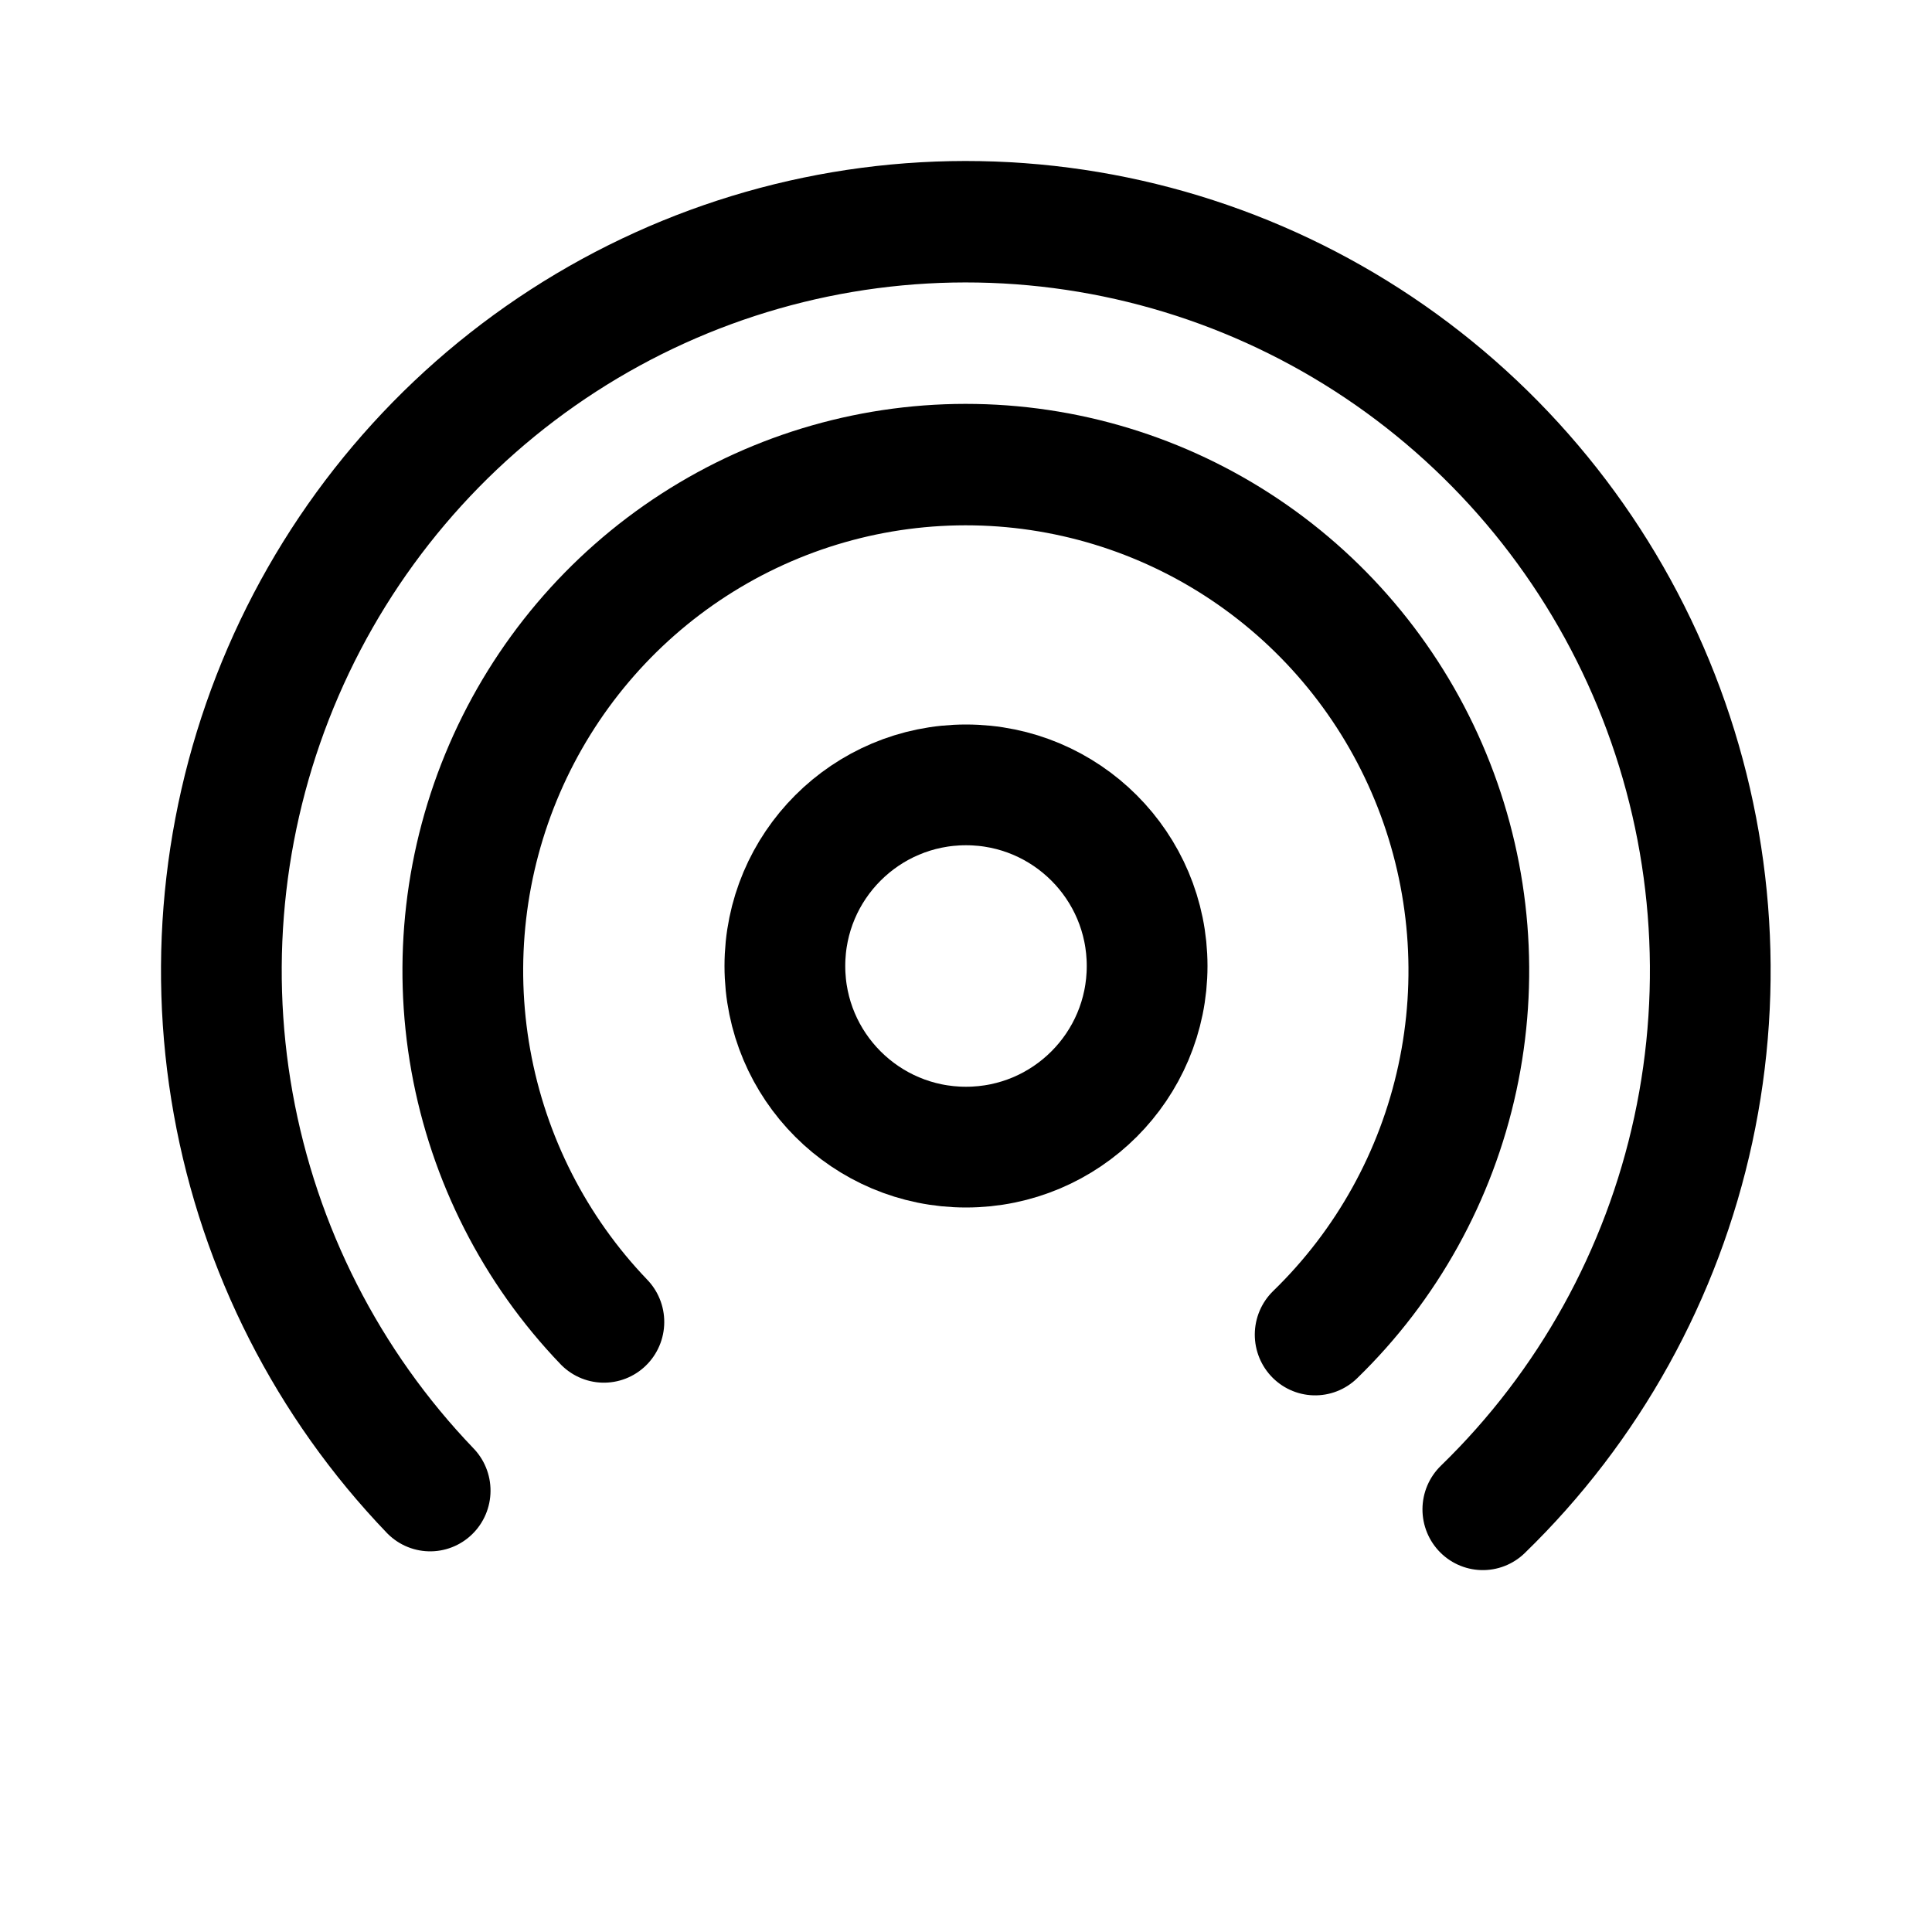
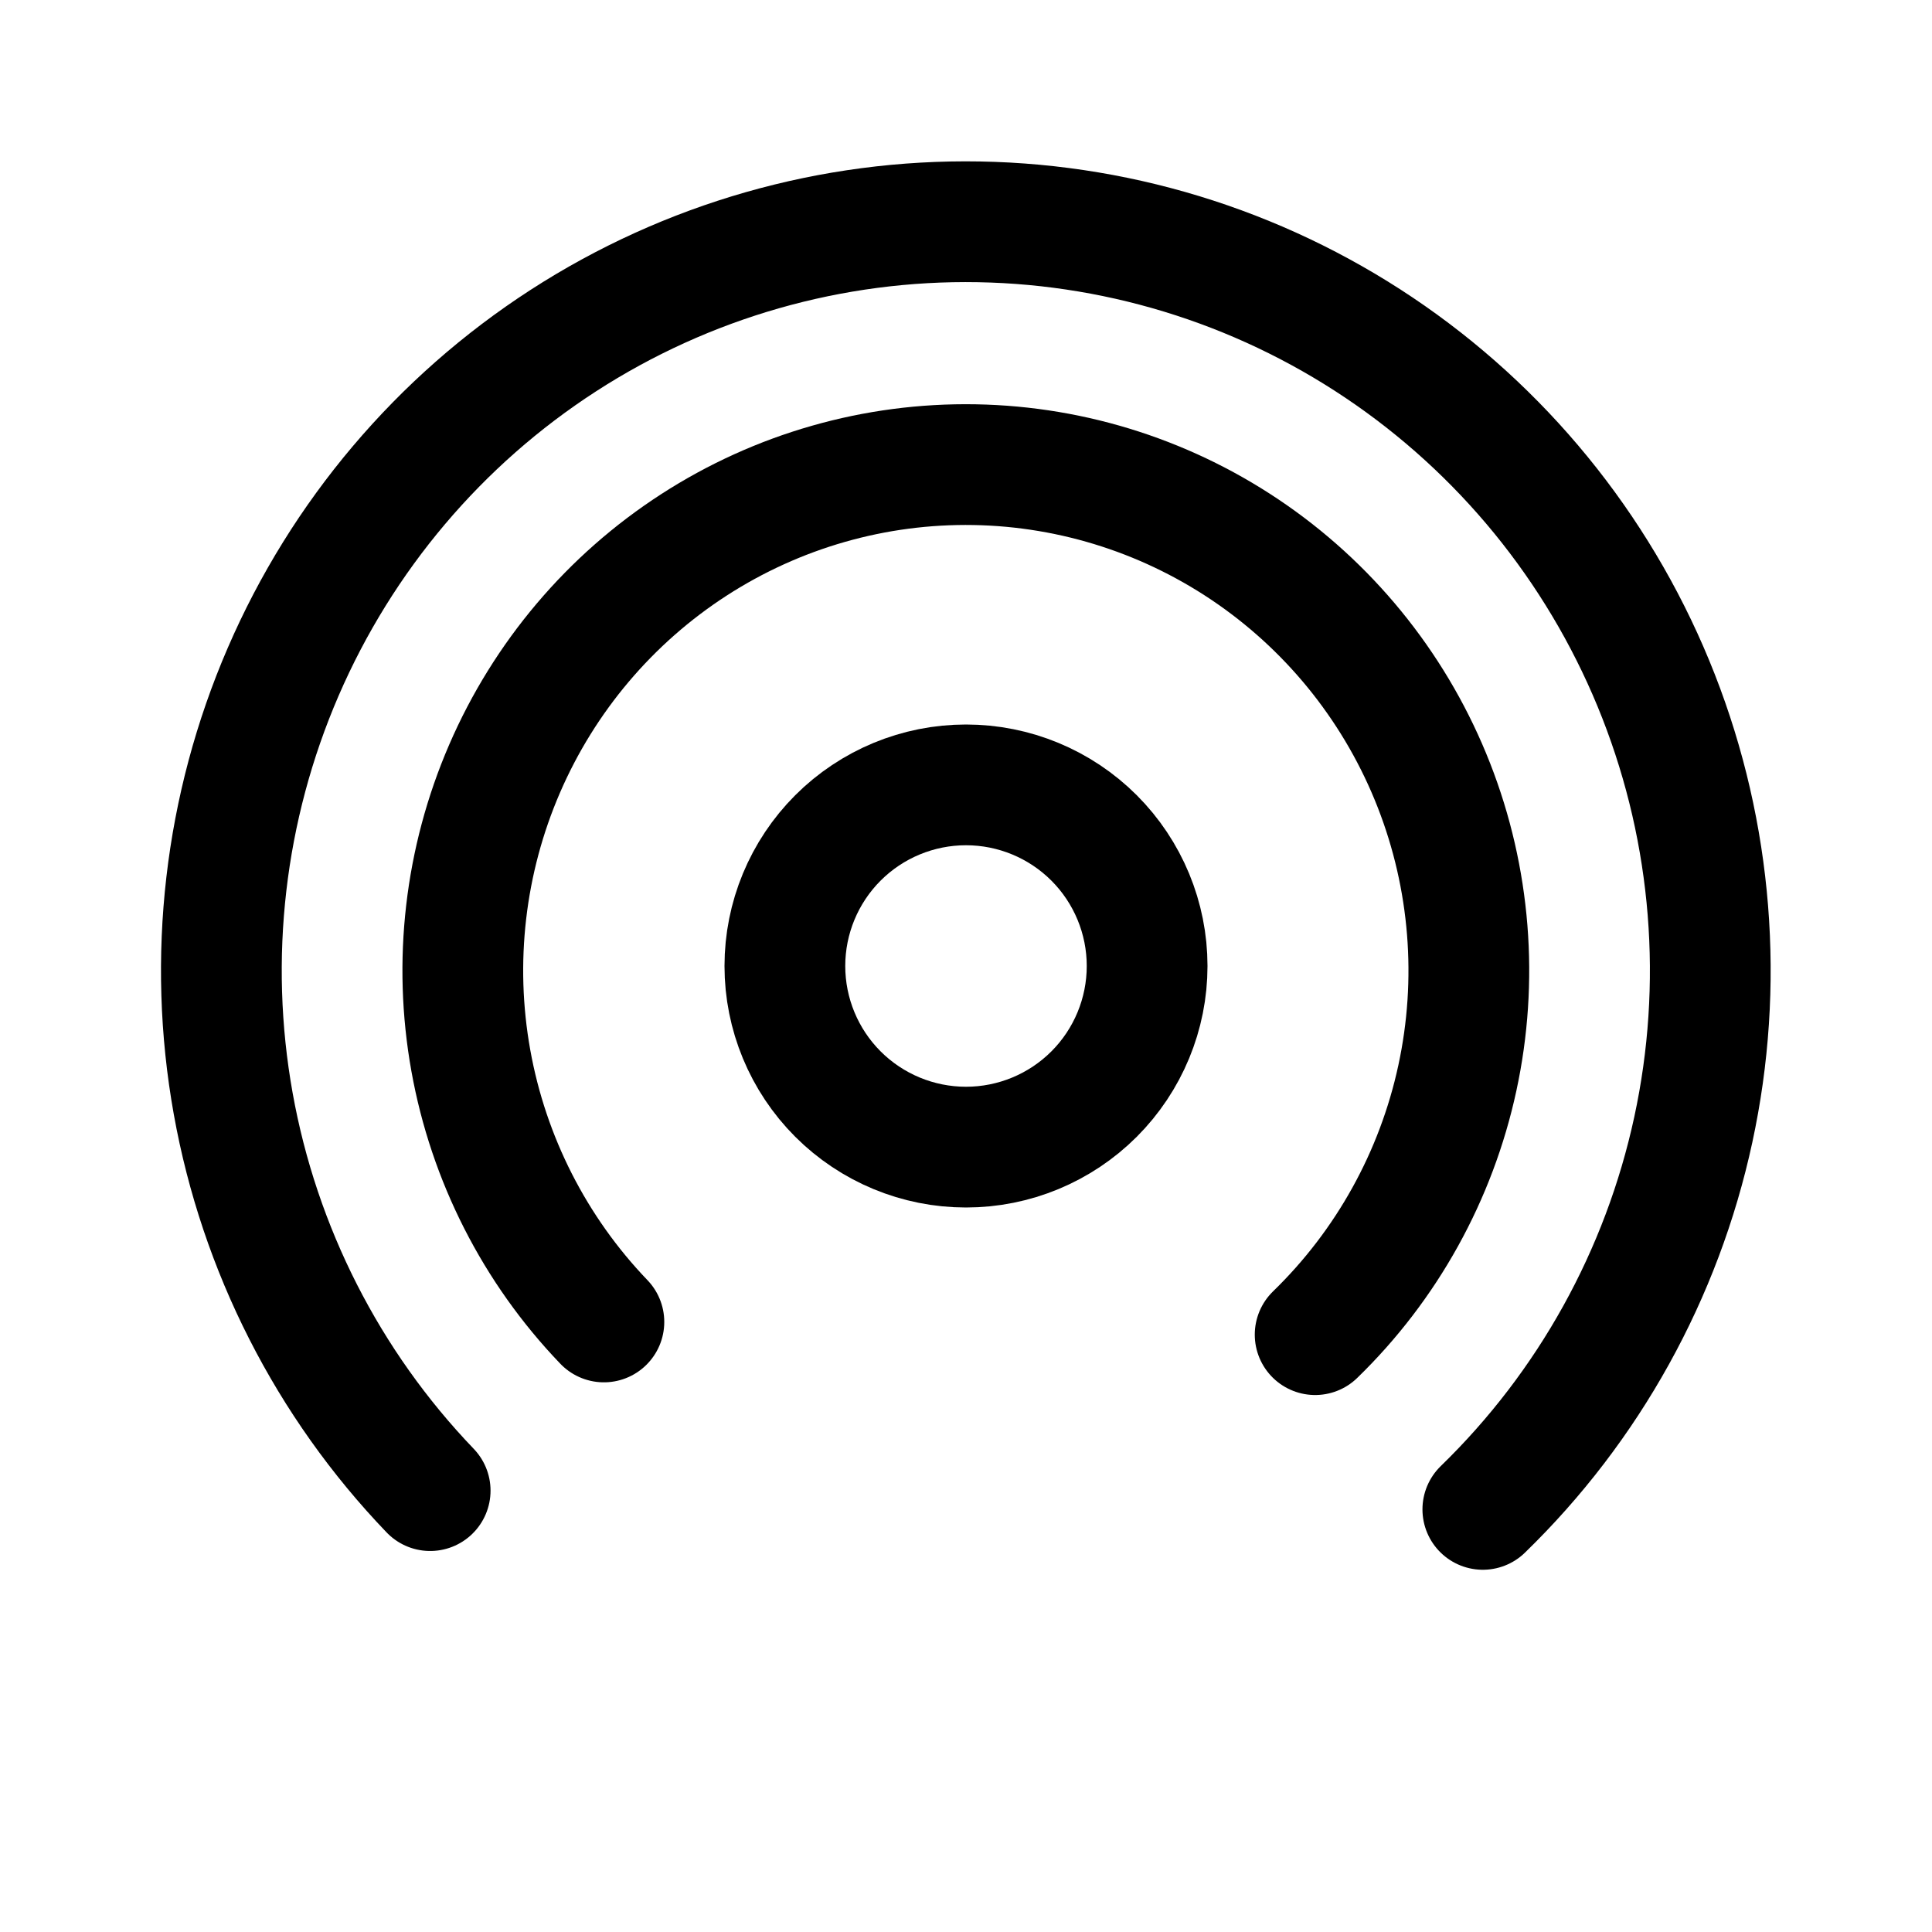
- <svg xmlns="http://www.w3.org/2000/svg" width="192" height="192" viewBox="0 0 192 192" fill="none" version="1.1" id="svg6">
-   <defs id="defs10" />
-   <g id="g829" transform="matrix(0.6943116,0.7236112,-0.7193676,0.6984073,98.38785,-40.05963)">
-     <path d="M 96,170 C 81.364,170 67.057,165.66 54.888,157.529 42.719,149.398 33.234,137.84 27.633,124.319 22.032,110.797 20.567,95.918 23.422,81.563 26.277,67.209 33.325,54.023 43.674,43.674 54.023,33.325 67.209,26.277 81.563,23.422 c 14.355,-2.855 29.234,-1.39 42.756,4.211 13.521,5.601 25.079,15.086 33.21,27.255 C 165.66,67.057 170,81.364 170,96" stroke="#000000" stroke-width="12" stroke-linecap="round" id="path2" />
-     <path d="M 96,146 C 86.111,146 76.444,143.068 68.222,137.573 59.999,132.079 53.59,124.27 49.806,115.134 46.022,105.998 45.032,95.945 46.961,86.246 48.89,76.546 53.652,67.637 60.645,60.645 67.637,53.652 76.546,48.89 86.246,46.961 c 9.699,-1.929 19.753,-0.939 28.889,2.845 9.136,3.784 16.945,10.193 22.439,18.416 C 143.068,76.444 146,86.111 146,96" stroke="#000000" stroke-width="12" stroke-linecap="round" id="path4" />
+ <svg xmlns="http://www.w3.org/2000/svg" viewBox="0 0 192 192" id="vector">
+   <g id="group">
+     <path id="path" d="M 42.749 148.136 C 32.587 137.546 25.776 124.162 23.176 109.677 C 20.576 95.193 22.305 80.257 28.143 66.761 C 33.981 53.264 43.667 41.812 55.976 33.853 C 68.285 25.894 82.663 21.785 97.294 22.046 C 111.924 22.307 126.149 26.926 138.169 35.318 C 150.19 43.711 159.466 55.502 164.826 69.198 C 170.184 82.894 171.386 97.881 168.278 112.264 C 165.169 126.647 157.89 139.78 147.362 150.001" fill="#000000" fill-opacity="0" stroke="#000000" stroke-width="12" stroke-linecap="round" />
+     <path id="path_1" d="M 60.014 131.374 C 53.148 124.219 48.545 115.176 46.789 105.388 C 45.032 95.601 46.2 85.51 50.145 76.391 C 54.09 67.272 60.634 59.534 68.951 54.156 C 77.268 48.778 86.983 46.002 96.868 46.178 C 106.754 46.354 116.365 49.475 124.487 55.146 C 132.609 60.817 138.877 68.783 142.498 78.037 C 146.119 87.291 146.931 97.418 144.83 107.136 C 142.73 116.855 137.812 125.728 130.698 132.635" fill="#000000" fill-opacity="0" stroke="#000000" stroke-width="12" stroke-linecap="round" />
  </g>
-   <circle style="fill:#000000;fill-opacity:0;stroke:#000000;stroke-width:12" id="path1670" cx="96" cy="96" r="18" />
+   <path id="path_2" d="M 96 78 C 91.228 78 86.646 79.898 83.272 83.272 C 79.898 86.646 78 91.228 78 96 C 78 100.772 79.898 105.354 83.272 108.728 C 86.646 112.102 91.228 114 96 114 C 100.772 114 105.354 112.102 108.728 108.728 C 112.102 105.354 114 100.772 114 96 C 114 91.228 112.102 86.646 108.728 83.272 C 105.354 79.898 100.772 78 96 78 Z" fill="none" stroke="#000000" stroke-width="12" />
</svg>
